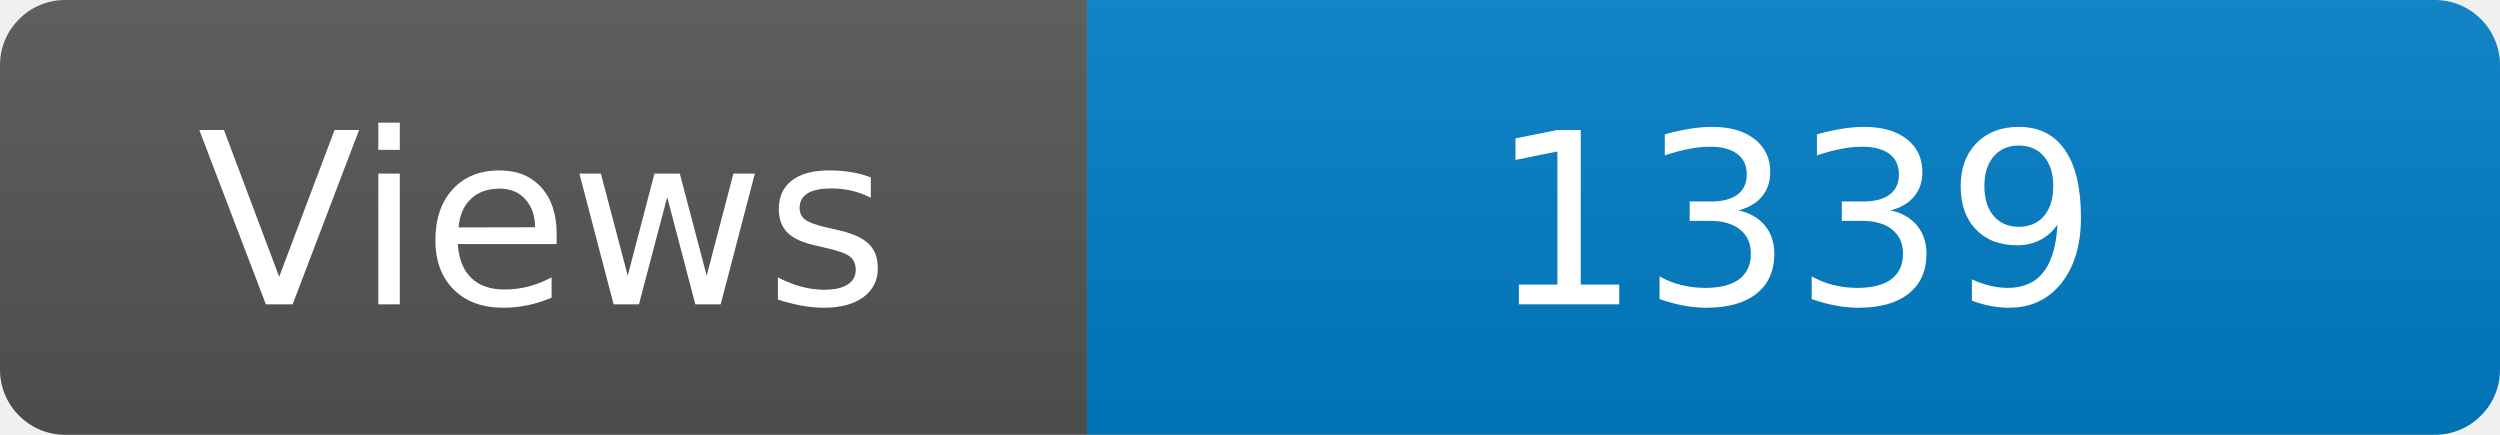
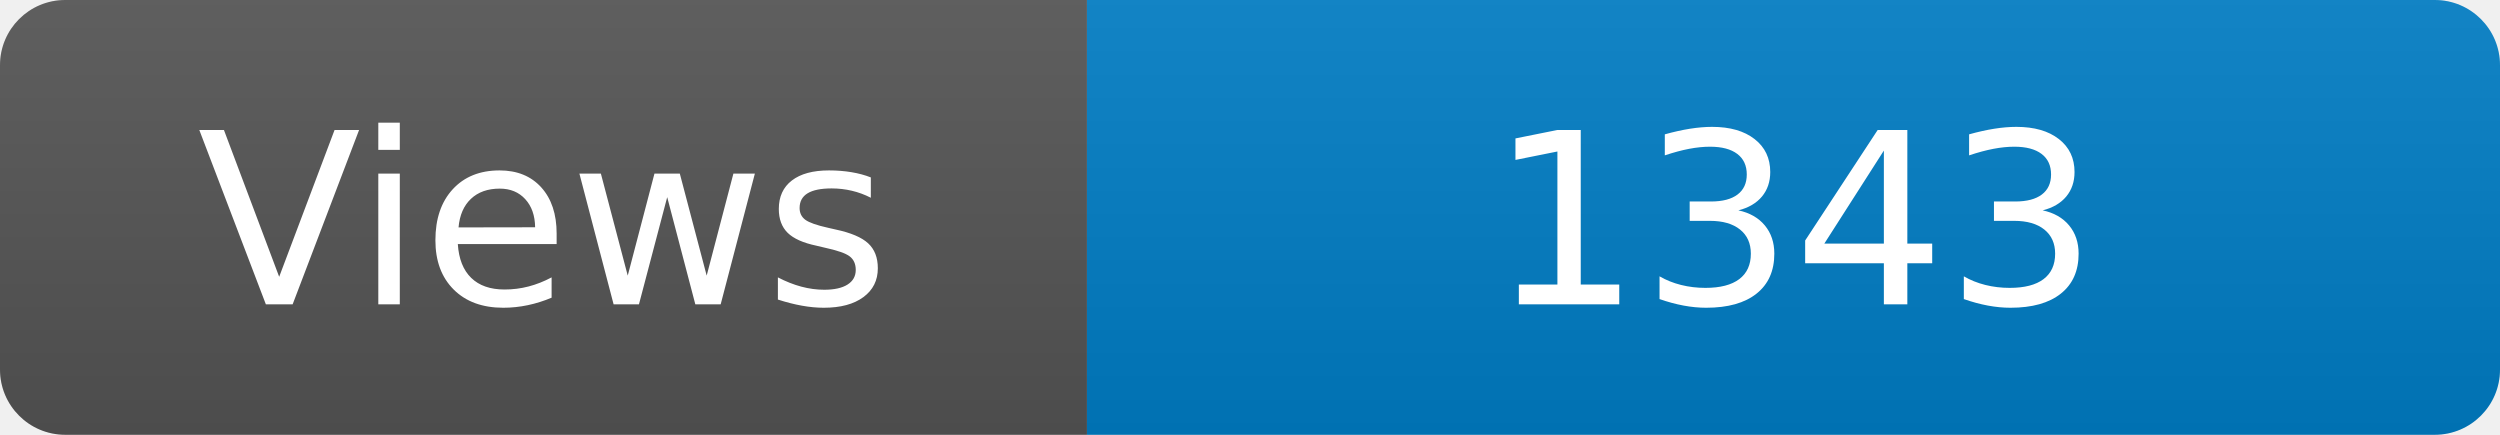
<svg xmlns="http://www.w3.org/2000/svg" width="115" height="20" role="img" aria-label="Maintained?: yes">
  <linearGradient id="s" x2="0" y2="100%">
    <stop offset="0" stop-color="#bbb" stop-opacity=".1" />
    <stop offset="1" stop-opacity=".1" />
  </linearGradient>
  <clipPath id="r">
    <rect width="115" height="20" rx="3" fill="#fff" />
  </clipPath>
  <g clip-path="url(#r)">
    <rect width="50" height="20" fill="#555" />
    <rect x="50" width="160" height="20" fill="#007ec6" />
    <rect width="115" height="20" fill="url(#s)" />
  </g>
  <g fill="#fff" text-anchor="middle" font-family="Verdana,Geneva,DejaVu Sans,sans-serif" font-size="110">
    <text x="250" y="140" transform="scale(.1)" fill="#fff">Views</text>
-     <text x="825" y="140" transform="scale(.1)" fill="#fff">1339</text>
+     <text x="825" y="140" transform="scale(.1)" fill="#fff">1343</text>
  </g>
</svg>
